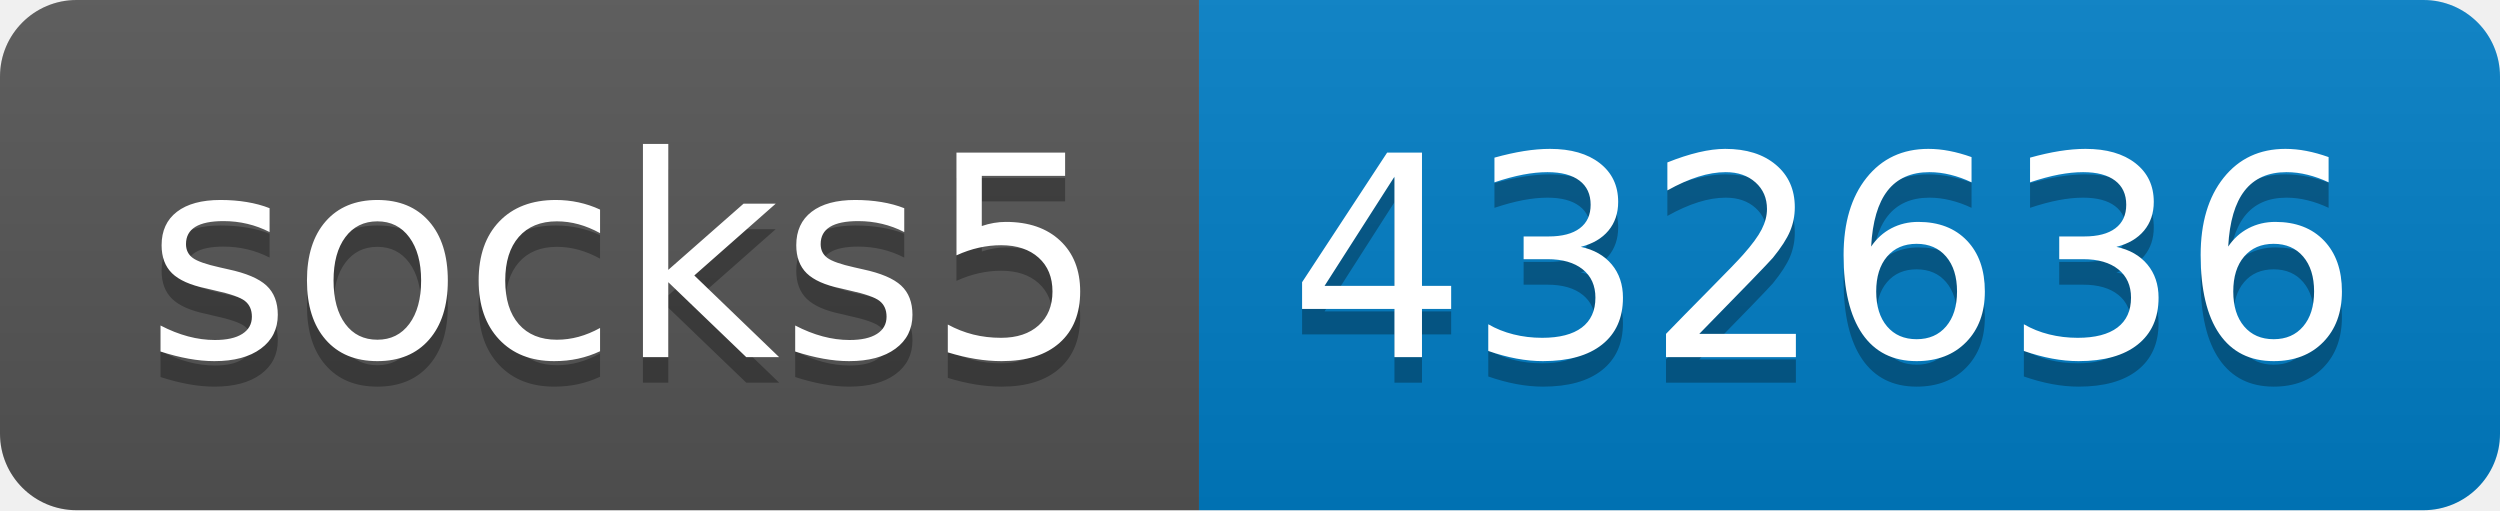
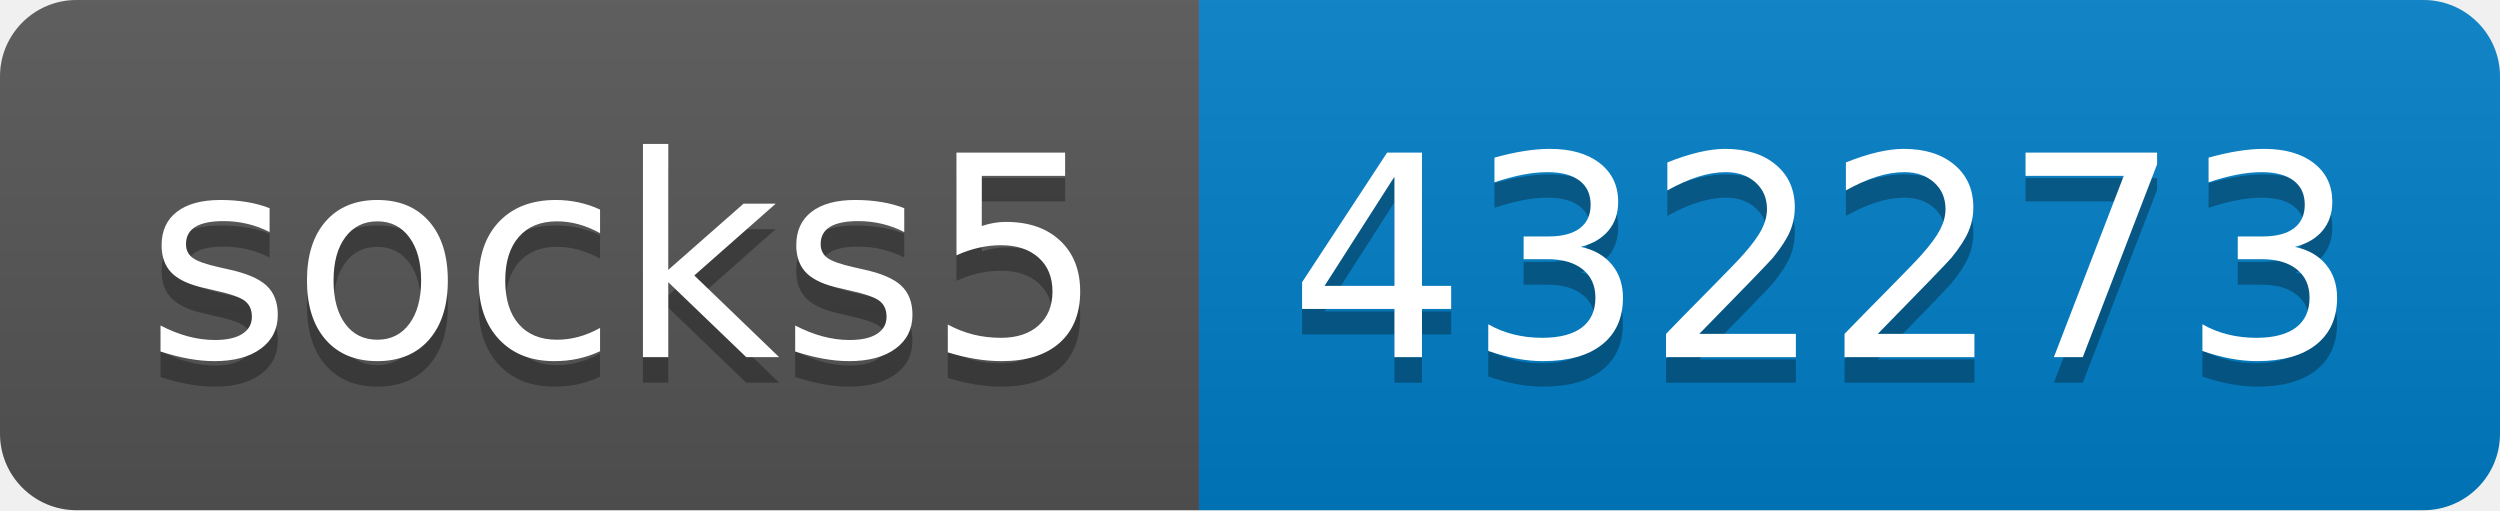
- <svg xmlns="http://www.w3.org/2000/svg" width="98" height="20" role="img" aria-label="socks5: 432636">
+ <svg xmlns="http://www.w3.org/2000/svg" width="98" height="20" role="img" aria-label="socks5: 432273">
  <linearGradient id="s" x2="0" y2="100%">
    <stop offset="0" stop-color="#bbb" stop-opacity=".1" />
    <stop offset="1" stop-opacity=".1" />
  </linearGradient>
  <clipPath id="r">
    <rect width="98" height="20" rx="3" fill="#fff" />
  </clipPath>
  <g clip-path="url(#r)">
    <rect width="47" height="20" fill="#555" />
    <rect x="47" width="51" height="20" fill="#007ec6" />
    <rect width="98" height="20" fill="url(#s)" />
  </g>
  <g fill="#fff" text-anchor="middle" font-family="Verdana,Geneva,DejaVu Sans,sans-serif" text-rendering="geometricPrecision" font-size="110">
    <text aria-hidden="true" x="245" y="150" fill="#010101" fill-opacity=".3" transform="scale(.1)" textLength="370">socks5</text>
    <text x="245" y="140" transform="scale(.1)" fill="#fff" textLength="370">socks5</text>
-     <text aria-hidden="true" x="715" y="150" fill="#010101" fill-opacity=".3" transform="scale(.1)" textLength="410">432636</text>
-     <text x="715" y="140" transform="scale(.1)" fill="#fff" textLength="410">432636</text>
+     <text aria-hidden="true" x="715" y="150" fill="#010101" fill-opacity=".3" transform="scale(.1)" textLength="410">432273</text>
+     <text x="715" y="140" transform="scale(.1)" fill="#fff" textLength="410">432273</text>
  </g>
</svg>
